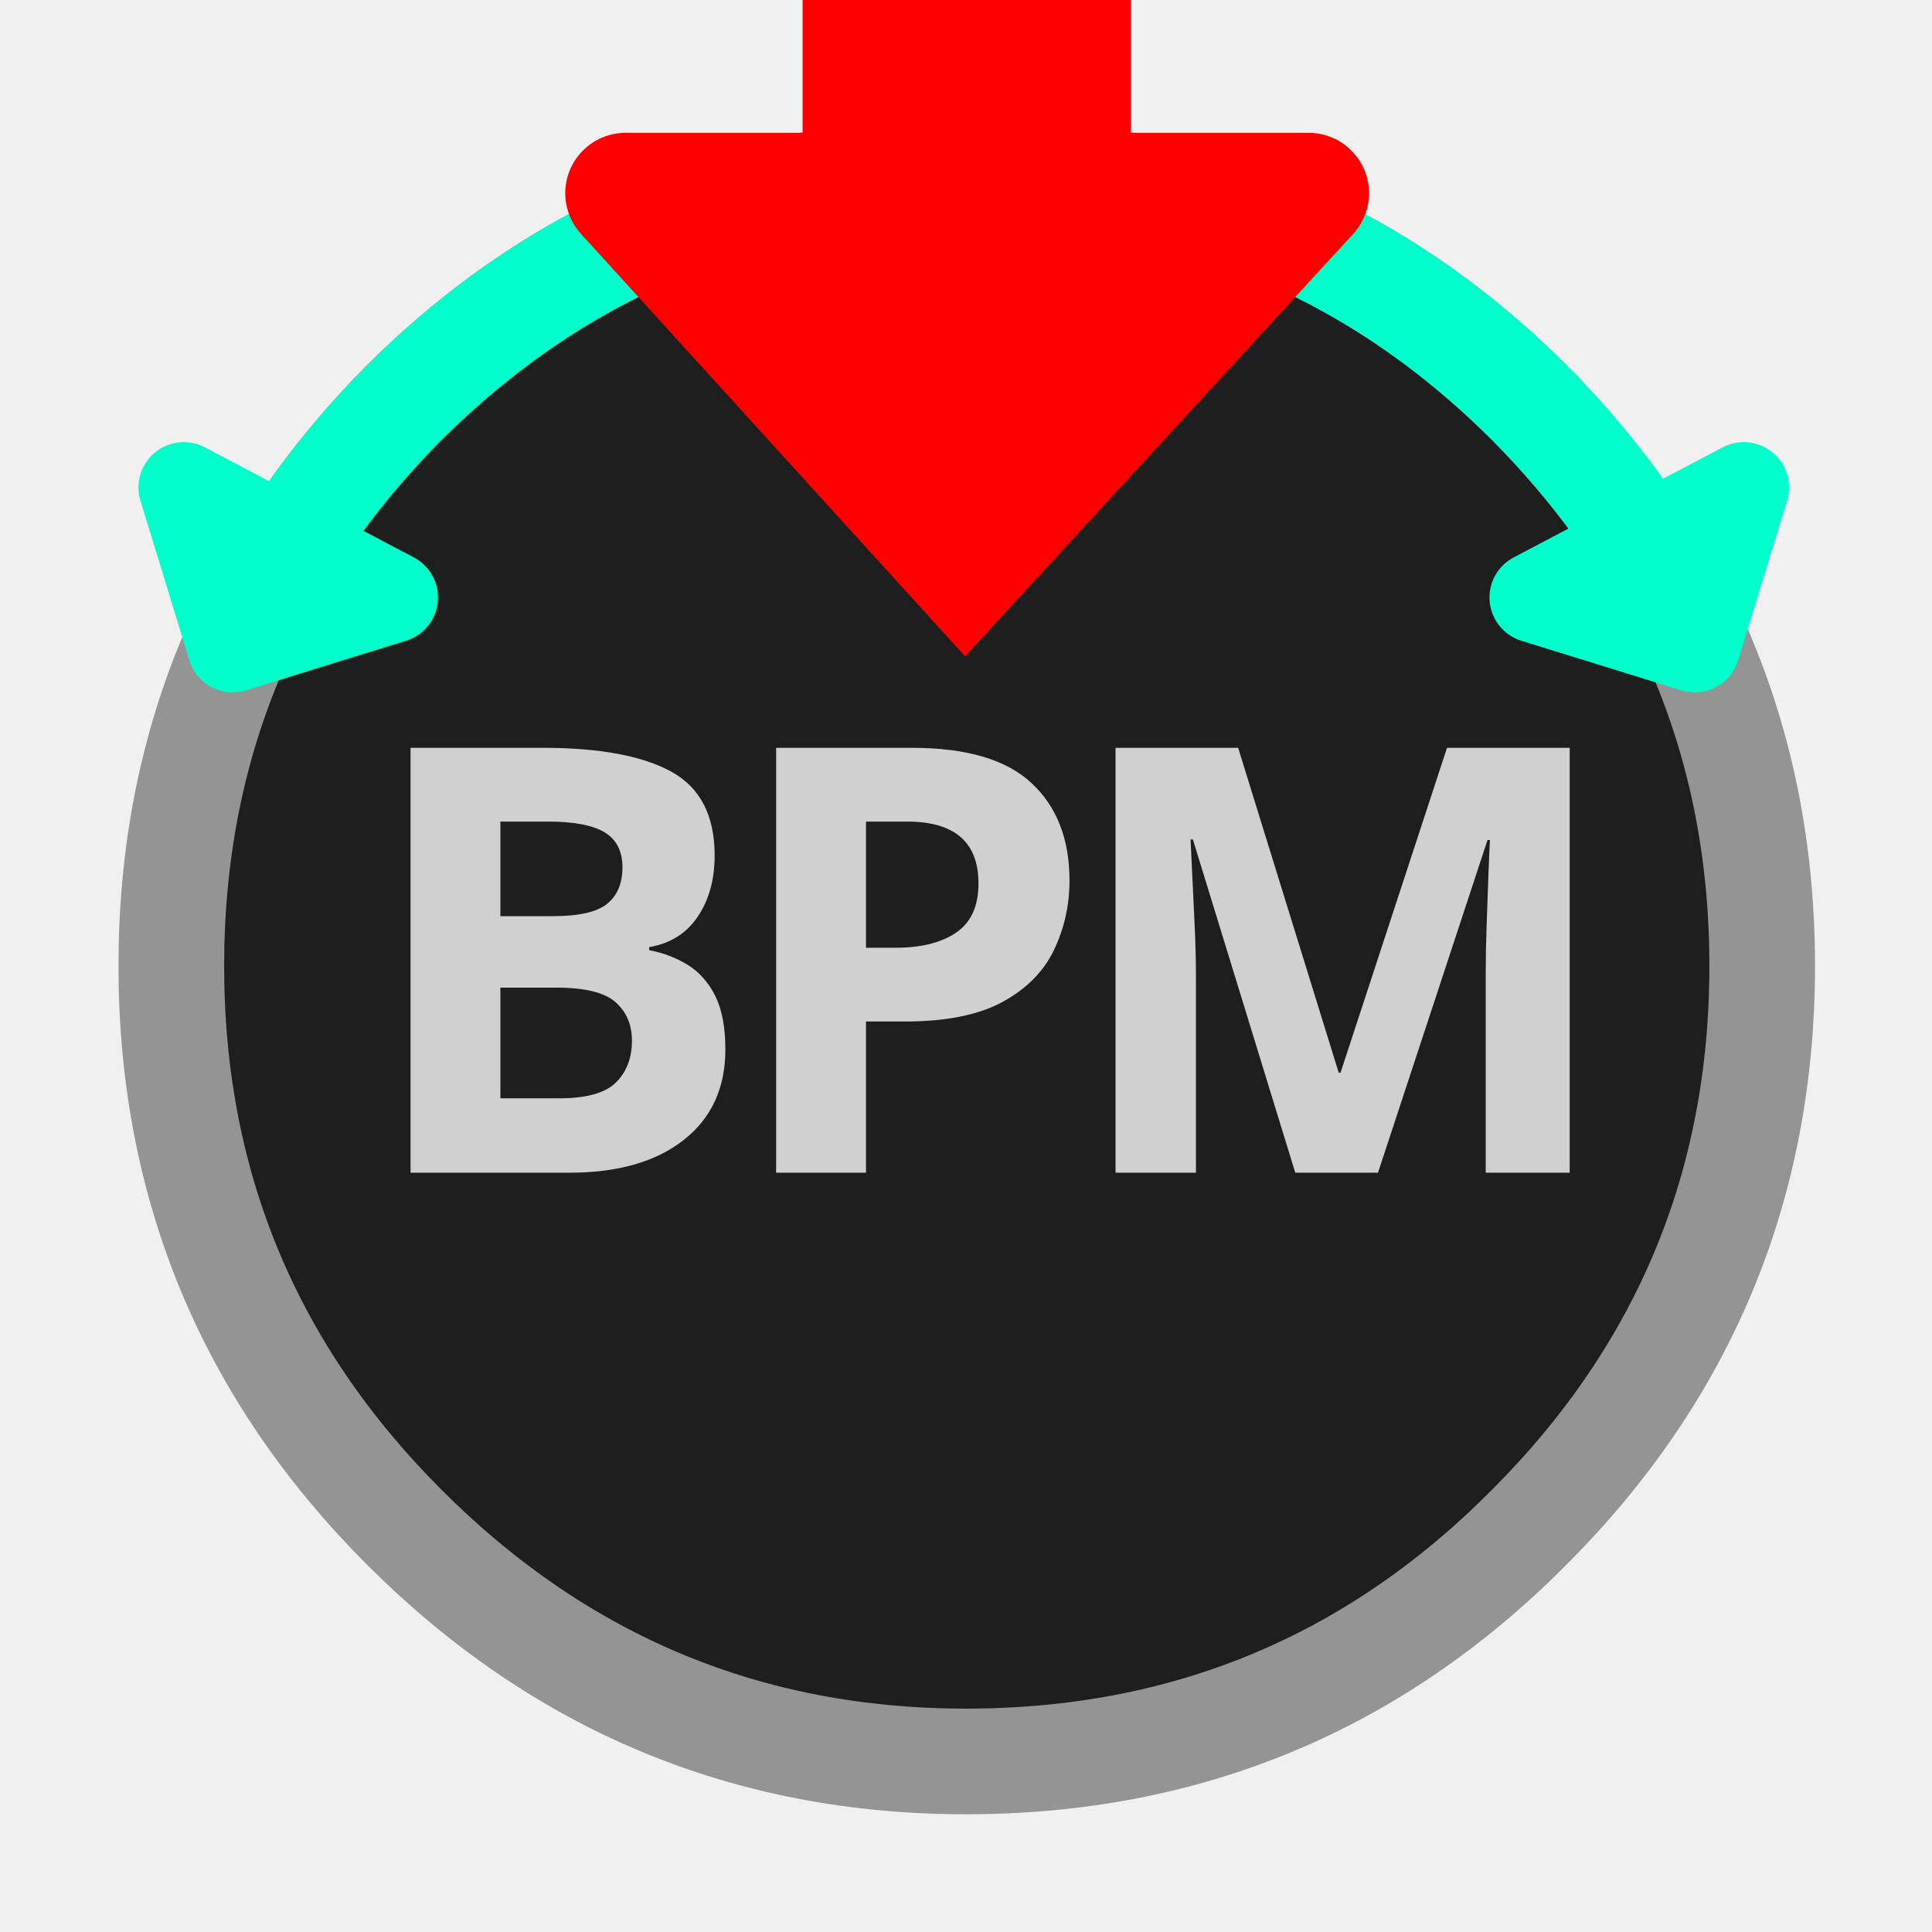
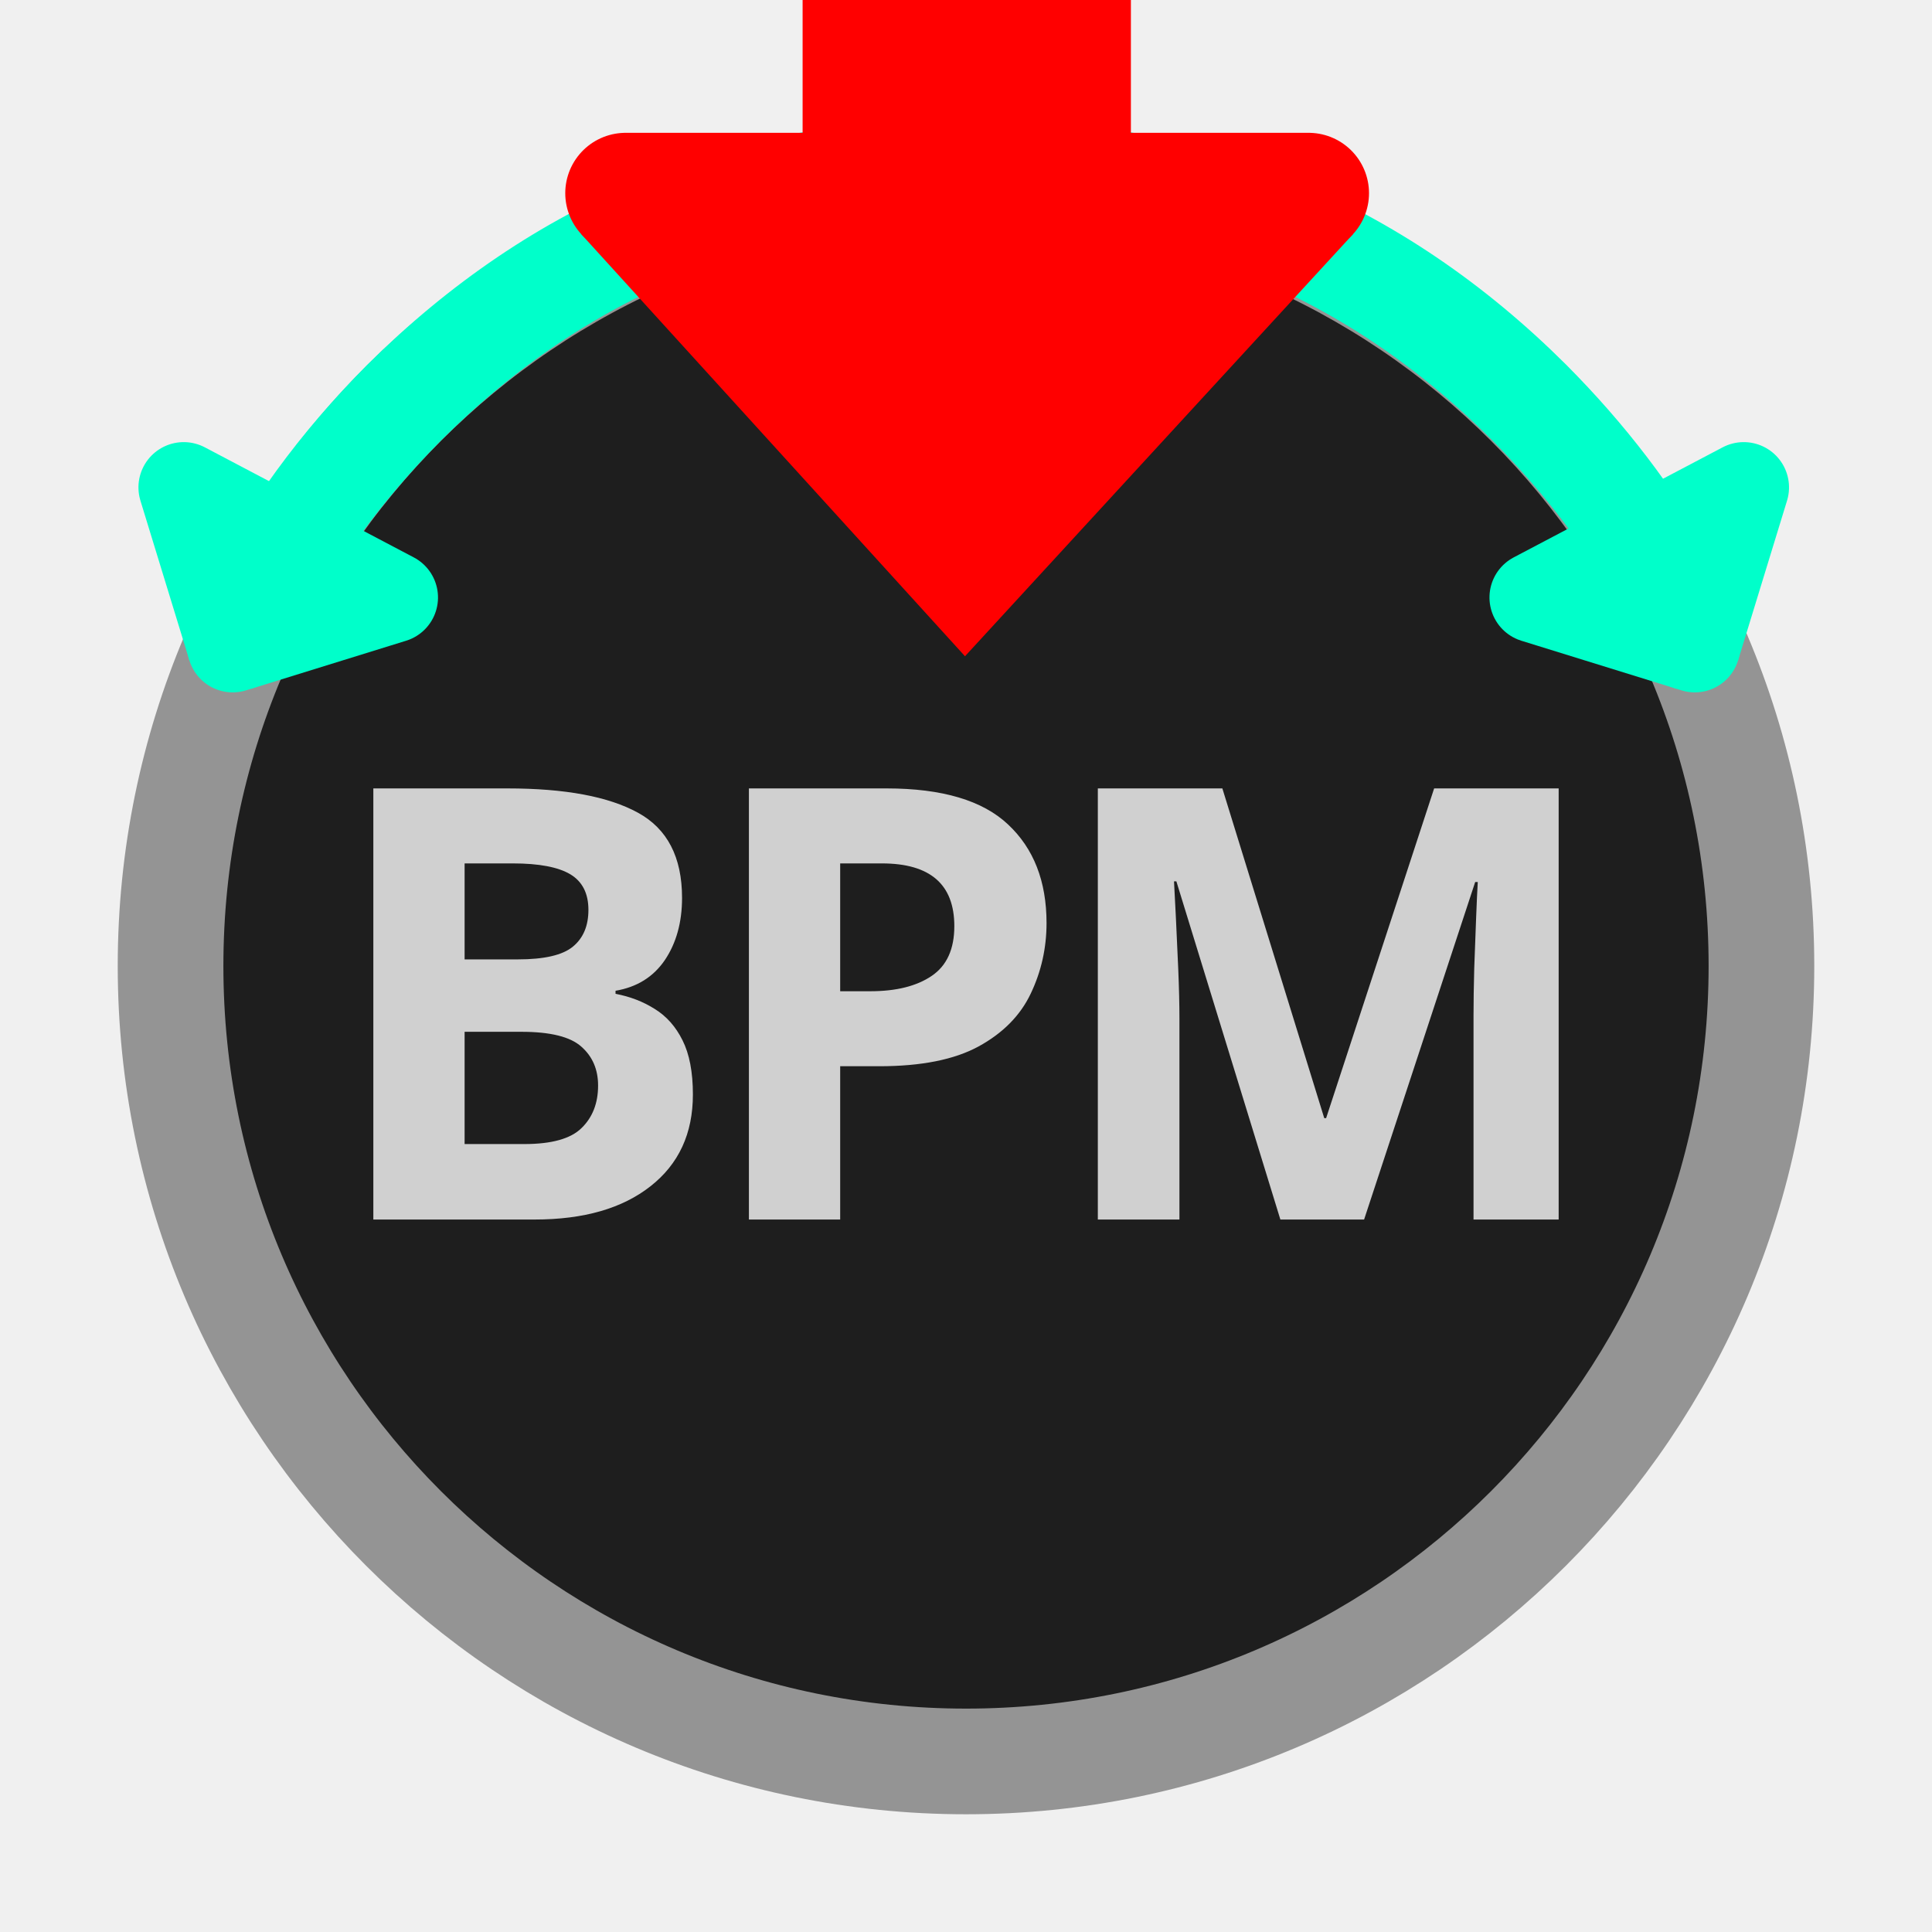
- <svg xmlns="http://www.w3.org/2000/svg" version="1.1" preserveAspectRatio="none" x="0px" y="0px" width="128px" height="128px" viewBox="0 0 128 128">
-   <defs>
-     <font horiz-adv-x="2048">
-       <font-face font-family="Arial_Bold" units-per-em="2048" ascent="1854" descent="434" />
-       <glyph unicode="B" horiz-adv-x="1479" d=" M 150 1466 L 736 1466 Q 910 1466 996 1451 1081 1437 1149 1391 1216 1345 1261 1268 1306 1192 1306 1097 1306 994 1251 908 1195 822 1100 779 1234 740 1306 646 1378 552 1378 425 1378 325 1332 230 1285 136 1205 79 1124 23 1006 10 932 2 649 0 L 150 0 150 1466 Z M 446 639 L 446 247 720 247 Q 880 247 923 256 989 268 1031 314 1072 361 1072 439 1072 505 1040 551 1008 597 948 618 887 639 685 639 L 446 639 Z M 446 1222 L 446 883 640 883 Q 813 883 855 888 931 897 975 940 1018 984 1018 1055 1018 1123 981 1165 943 1208 869 1217 825 1222 616 1222 L 446 1222 Z" />
-       <glyph unicode="P" horiz-adv-x="1366" d=" M 149 0 L 149 1466 624 1466 Q 894 1466 976 1444 1102 1411 1187 1300 1272 1190 1272 1015 1272 880 1223 788 1174 696 1099 643 1023 591 945 574 839 553 638 553 L 445 553 445 0 149 0 Z M 445 1218 L 445 802 607 802 Q 782 802 841 825 900 848 934 897 967 946 967 1011 967 1091 920 1143 873 1195 801 1208 748 1218 588 1218 L 445 1218 Z" />
-       <glyph unicode="M" horiz-adv-x="1706" d=" M 145 0 L 145 1466 588 1466 854 466 1117 1466 1561 1466 1561 0 1286 0 1286 1154 995 0 710 0 420 1154 420 0 145 0 Z" />
-     </font>
-   </defs>
-   <g transform="matrix( 1, 0, 0, 1, 64.05,64) ">
-     <g id="SHAPE">
-       <g id="Layer_4">
-         <g id="Layer_1" transform="matrix( 1, 0, 0, 1, 0,-23.3) ">
-           <g>
-             <g>
-               <g>
-                 <path fill="#B1B1B1" stroke="none" d=" M -0.05 -25.8 Q -10.65 -25.8 -18.2 -18.25 -25.8 -10.65 -25.8 0 -25.8 10.65 -18.2 18.2 -10.65 25.8 -0.05 25.8 10.7 25.8 18.2 18.2 25.8 10.65 25.8 0 25.8 -10.65 18.2 -18.25 10.7 -25.8 -0.05 -25.8 Z" />
-               </g>
-             </g>
-             <g>
-               <path stroke="#DEDEDE" stroke-width="7" stroke-linejoin="round" stroke-linecap="round" fill="none" d=" M 25.8 0 Q 25.8 10.65 18.2 18.2 10.7 25.8 -0.05 25.8 -10.65 25.8 -18.2 18.2 -25.8 10.65 -25.8 0 -25.8 -10.65 -18.2 -18.25 -10.65 -25.8 -0.05 -25.8 10.7 -25.8 18.2 -18.25 25.8 -10.65 25.8 0 Z" />
-             </g>
-           </g>
-         </g>
+ <svg xmlns="http://www.w3.org/2000/svg" version="1.1" x="0px" y="0px" width="128px" height="128px" viewBox="0 0 128 128">
+   <circle cx="64" cy="64" r="52.7" fill="#1E1E1E" stroke="#949494" stroke-width="7" />
+   <g id="Arrows" transform="matrix(1, 0, 0, 1, 64.05,64)">
+     <g id="Cyan_Arc" transform="matrix(1, 0, 0, 1, 0,-0.05) ">
+       <path stroke="#00FFCA" stroke-width="7" stroke-linejoin="round" stroke-linecap="round" fill="none" d=" M -47.25 -23.6 Q -43.56 -30.958 -37.25 -37.3 -21.8 -52.65 -0.05 -52.65 21.85 -52.65 37.25 -37.3 42.792 -31.729 46.35 -25.375" />
+     </g>
+     <g id="Cyan_Arrows" transform="matrix(1, 0, 0, 1, 0,-0.05) ">
+       <g id="Left_Cyan_Arrow_End" transform="matrix(0.8847351, 0.4660492, -0.4660492, 0.8847351, -46.75,-24.55) ">
+         <path fill="#36393F" fill-opacity="0" stroke="none" d=" M 7.8 -3.9 L 0.05 -3.9 Q 0.05 -1.15 0.1 0.7 L 0.2 3.7 7.8 -3.9 Z" />
+         <path stroke="#00FFCA" stroke-width="6" stroke-linejoin="round" stroke-linecap="butt" fill="none" d=" M 0.2 3.7 L 7.8 -3.9 0.05 -3.9 M -0.05 3.95 L -7.85 -3.9 0.05 -3.9" />
+         <path stroke="#00FFCA" stroke-width="6" stroke-linejoin="round" stroke-linecap="round" fill="none" d=" M 0.1 0.7 L 0.2 3.7 -0.05 3.95" />
+         <path stroke="#00FFCA" stroke-width="7" stroke-linejoin="round" stroke-linecap="round" fill="none" d=" M 0.05 -3.9 Q 0.05 -1.15 0.1 0.7" />
      </g>
-       <g id="Layer_1">
-         <g id="Layer_1">
-           <g>
-             <g>
-               <g>
-                 <path fill="#1E1E1E" stroke="none" d=" M -0.05 -52.7 Q -21.75 -52.7 -37.25 -37.35 -52.7 -21.75 -52.7 0 -52.7 21.75 -37.25 37.2 -21.75 52.7 -0.05 52.7 21.85 52.7 37.25 37.2 52.7 21.75 52.7 0 52.7 -21.75 37.25 -37.35 21.85 -52.7 -0.05 -52.7 Z" />
-               </g>
-             </g>
-             <g>
-               <path stroke="#949494" stroke-width="7" stroke-linejoin="round" stroke-linecap="round" fill="none" d=" M 52.7 0 Q 52.7 21.75 37.25 37.2 21.85 52.7 -0.05 52.7 -21.75 52.7 -37.25 37.2 -52.7 21.75 -52.7 0 -52.7 -21.75 -37.25 -37.35 -21.75 -52.7 -0.05 -52.7 21.85 -52.7 37.25 -37.35 52.7 -21.75 52.7 0 Z" />
-             </g>
-           </g>
-         </g>
-       </g>
-       <g id="Layer_3">
-         <g transform="matrix( 0.3791351, 0, 0, 0.3791351, -27.3,-22) ">
-           <clipPath id="Mask_Mask_1">
-             <rect x="-36.65" y="-2" width="221.2" height="120.2" fill="#FFFFFF" stroke="none" />
-           </clipPath>
-           <text clip-path="url(#Mask_Mask_1)" writing-mode="lr">
-             <tspan x="-34.55" y="94.15" baseline-shift="0%" kerning="0" font-family="Arial_Bold" font-weight="bold" font-size="104" fill="#D0D0D0" letter-spacing="-6" xml:space="preserve">BPM</tspan>
-           </text>
-         </g>
-       </g>
-       <g id="Layer_2" />
-     </g>
-     <g id="ACTION">
-       <g id="ACTION">
-         <g id="Layer_2" transform="matrix( 1, 0, 0, 1, 0,-0.05) ">
-           <g>
-             <g>
-               <path stroke="#00FFCA" stroke-width="7" stroke-linejoin="round" stroke-linecap="round" fill="none" d=" M -47.25 -23.6 Q -43.56 -30.958 -37.25 -37.3 -21.8 -52.65 -0.05 -52.65 21.85 -52.65 37.25 -37.3 42.792 -31.729 46.35 -25.375" />
-             </g>
-           </g>
-         </g>
-         <g id="ARROW" transform="matrix( 1, 0, 0, 1, 0,-0.05) ">
-           <g id="Layer_1" transform="matrix( 0.8847351, 0.4660492, -0.4660492, 0.8847351, -46.75,-24.55) ">
-             <g>
-               <g>
-                 <g>
-                   <path fill="#36393F" fill-opacity="0" stroke="none" d=" M 7.8 -3.9 L 0.05 -3.9 Q 0.05 -1.15 0.1 0.7 L 0.2 3.7 7.8 -3.9 Z" />
-                 </g>
-               </g>
-               <g>
-                 <path stroke="#00FFCA" stroke-width="6" stroke-linejoin="round" stroke-linecap="butt" fill="none" d=" M 0.2 3.7 L 7.8 -3.9 0.05 -3.9 M -0.05 3.95 L -7.85 -3.9 0.05 -3.9" />
-               </g>
-               <g>
-                 <path stroke="#00FFCA" stroke-width="6" stroke-linejoin="round" stroke-linecap="round" fill="none" d=" M 0.1 0.7 L 0.2 3.7 -0.05 3.95" />
-               </g>
-               <g>
-                 <path stroke="#00FFCA" stroke-width="7" stroke-linejoin="round" stroke-linecap="round" fill="none" d=" M 0.05 -3.9 Q 0.05 -1.15 0.1 0.7" />
-               </g>
-             </g>
-           </g>
-           <g id="Layer_1" transform="matrix( -0.8847351, 0.4660492, 0.4660492, 0.8847351, 46.35,-24.55) ">
-             <g>
-               <g>
-                 <g>
-                   <path fill="#36393F" fill-opacity="0" stroke="none" d=" M 7.8 -3.9 L 0.05 -3.9 Q 0.05 -1.15 0.1 0.7 L 0.2 3.7 7.8 -3.9 Z" />
-                 </g>
-               </g>
-               <g>
-                 <path stroke="#00FFCA" stroke-width="6" stroke-linejoin="round" stroke-linecap="butt" fill="none" d=" M 0.2 3.7 L 7.8 -3.9 0.05 -3.9 M -0.05 3.95 L -7.85 -3.9 0.05 -3.9" />
-               </g>
-               <g>
-                 <path stroke="#00FFCA" stroke-width="6" stroke-linejoin="round" stroke-linecap="round" fill="none" d=" M 0.1 0.7 L 0.2 3.7 -0.05 3.95" />
-               </g>
-               <g>
-                 <path stroke="#00FFCA" stroke-width="7" stroke-linejoin="round" stroke-linecap="round" fill="none" d=" M 0.05 -3.9 Q 0.05 -1.15 0.1 0.7" />
-               </g>
-             </g>
-           </g>
-         </g>
-         <g id="Layer_1" transform="matrix( 1, 0, 0, 1, 0,-45.2) ">
-           <g>
-             <g>
-               <g>
-                 <path fill="#FF0000" stroke="none" d=" M 22.65 -6 L 0 -6 -22.6 -6 -0.1 18.75 22.65 -6 Z" />
-               </g>
-             </g>
-             <g>
-               <path stroke="#FF0000" stroke-width="21.75" stroke-linejoin="miter" stroke-linecap="butt" stroke-miterlimit="3" fill="none" d=" M 0 -18.8 L 0 -6" />
-             </g>
-             <g>
-               <path stroke="#FF0000" stroke-width="8" stroke-linejoin="round" stroke-linecap="round" fill="none" d=" M 0 -6 L 22.65 -6 M -22.6 -6 L 0 -6" />
-             </g>
-             <g>
-               <path stroke="#FF0000" stroke-width="8" stroke-linejoin="miter" stroke-linecap="butt" stroke-miterlimit="3" fill="none" d=" M 22.65 -6 L -0.1 18.75 -22.6 -6" />
-             </g>
-           </g>
-         </g>
+       <g id="Right_Cyan_Arrow_End" transform="matrix(-0.8847351, 0.4660492, 0.4660492, 0.8847351, 46.35,-24.55) ">
+         <path fill="#36393F" fill-opacity="0" stroke="none" d=" M 7.8 -3.9 L 0.05 -3.9 Q 0.05 -1.15 0.1 0.7 L 0.2 3.7 7.8 -3.9 Z" />
+         <path stroke="#00FFCA" stroke-width="6" stroke-linejoin="round" stroke-linecap="butt" fill="none" d=" M 0.2 3.7 L 7.8 -3.9 0.05 -3.9 M -0.05 3.95 L -7.85 -3.9 0.05 -3.9" />
+         <path stroke="#00FFCA" stroke-width="6" stroke-linejoin="round" stroke-linecap="round" fill="none" d=" M 0.1 0.7 L 0.2 3.7 -0.05 3.95" />
+         <path stroke="#00FFCA" stroke-width="7" stroke-linejoin="round" stroke-linecap="round" fill="none" d=" M 0.05 -3.9 Q 0.05 -1.15 0.1 0.7" />
      </g>
    </g>
+     <g id="Red_Arrow" transform="matrix(1, 0, 0, 1, 0,-45.2) ">
+       <path fill="#FF0000" stroke="none" d=" M 22.65 -6 L 0 -6 -22.6 -6 -0.1 18.75 22.65 -6 Z" />
+       <path stroke="#FF0000" stroke-width="21.75" stroke-linejoin="miter" stroke-linecap="butt" stroke-miterlimit="3" fill="none" d=" M 0 -18.8 L 0 -6" />
+       <path stroke="#FF0000" stroke-width="8" stroke-linejoin="round" stroke-linecap="round" fill="none" d=" M 0 -6 L 22.65 -6 M -22.6 -6 L 0 -6" />
+       <path stroke="#FF0000" stroke-width="8" stroke-linejoin="miter" stroke-linecap="butt" stroke-miterlimit="3" fill="none" d=" M 22.65 -6 L -0.1 18.75 -22.6 -6" />
+     </g>
  </g>
+   <text x="50%" y="51%" dominant-baseline="central" text-anchor="middle" font-family="Sans-Serif" font-weight="bold" font-size="40" fill="#D0D0D0" letter-spacing="-2">BPM
+   </text>
</svg>
